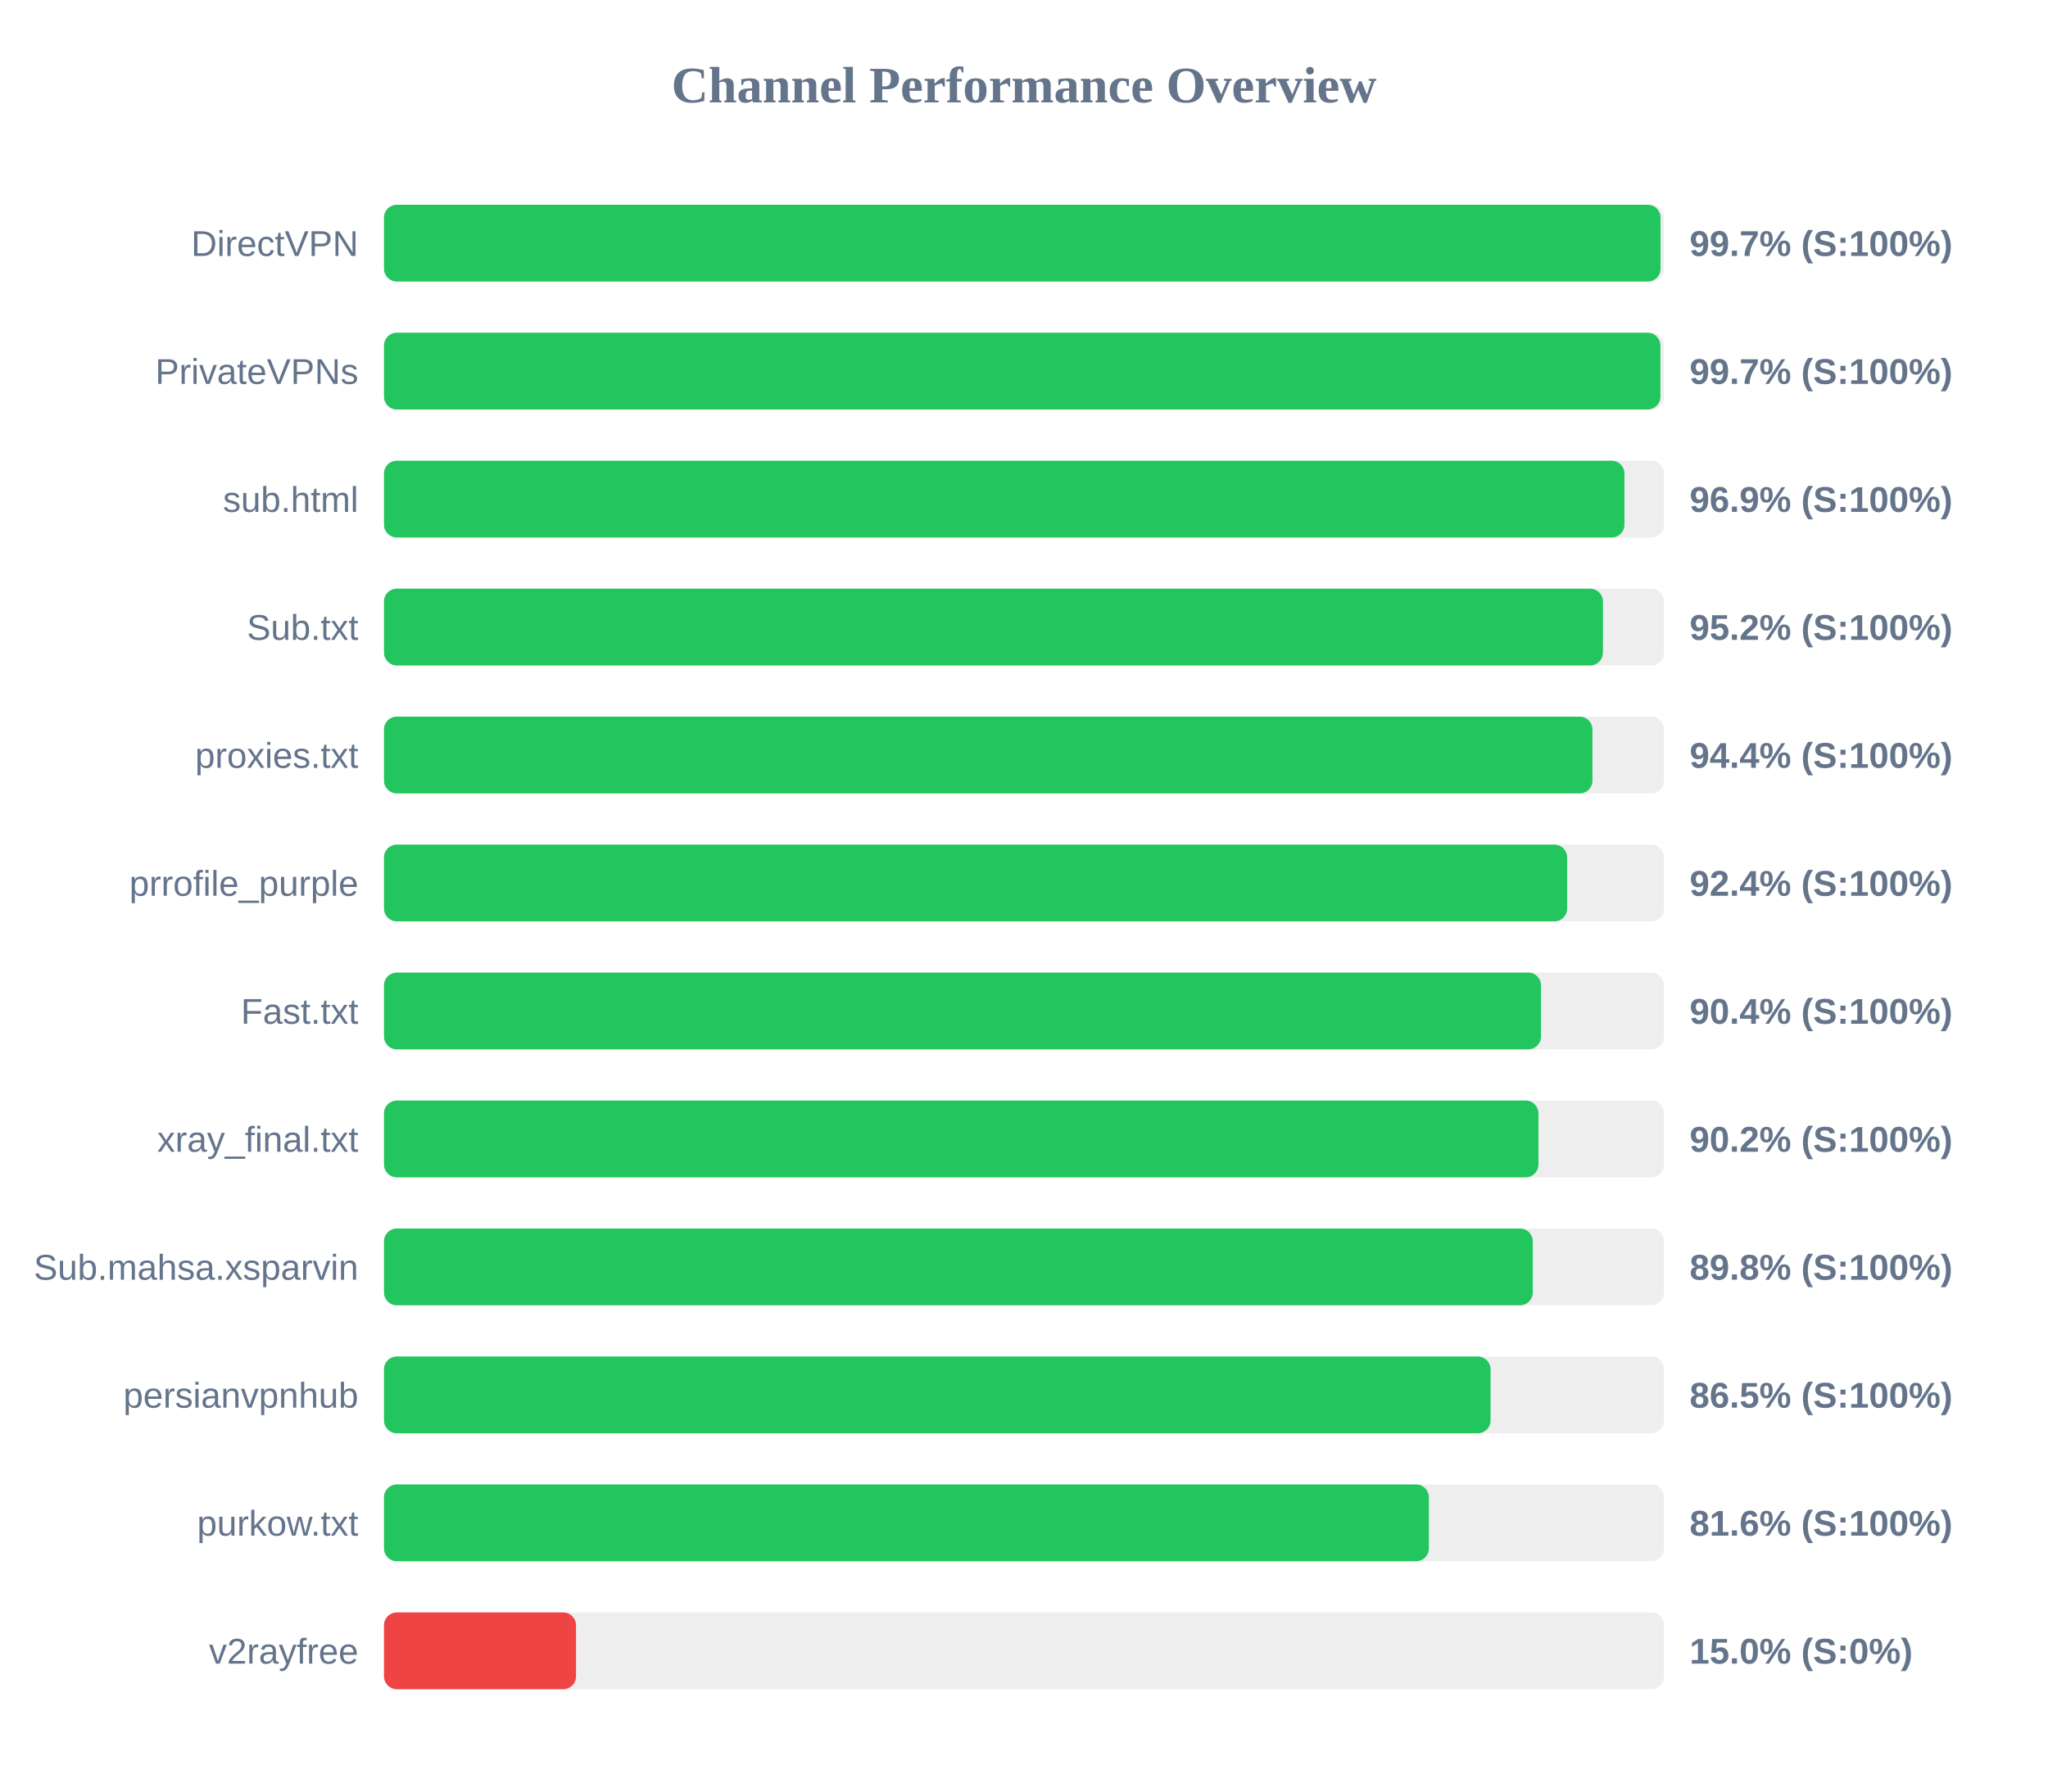
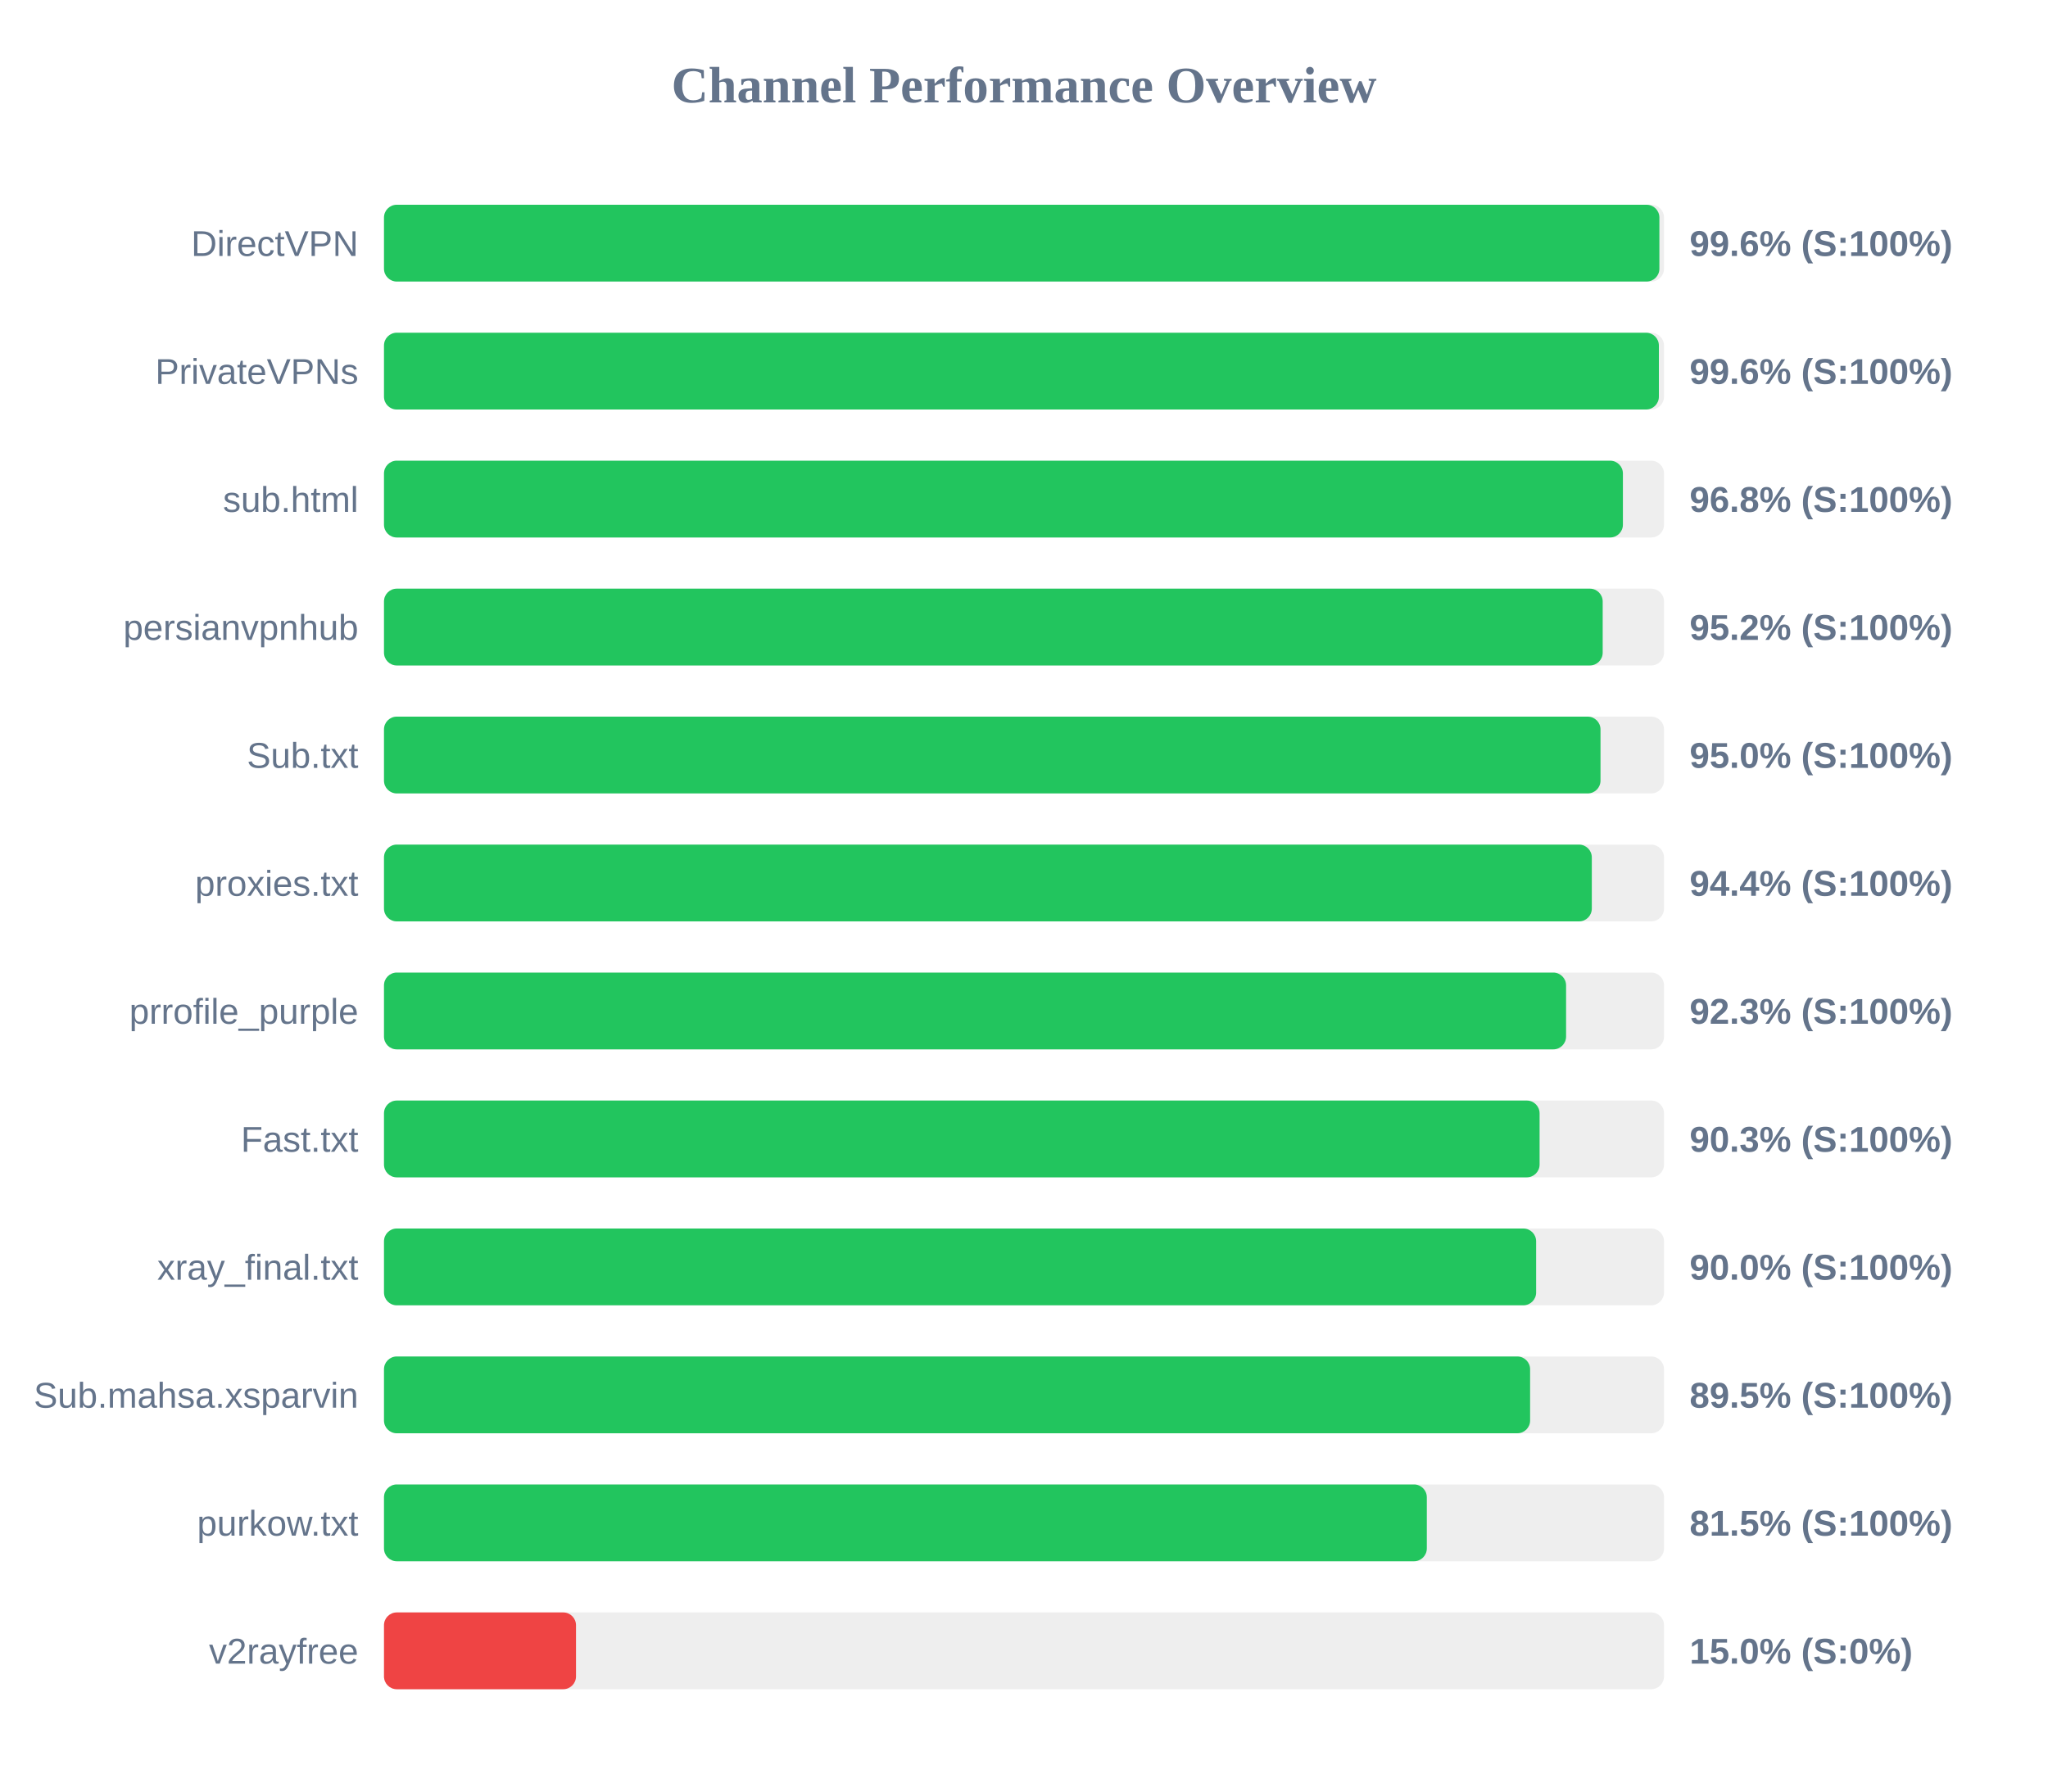
<svg xmlns="http://www.w3.org/2000/svg" width="800" height="700" version="1.1">
  <style>
        .row { font: 14px Arial; fill: #64748b; }
        .score { font: bold 14px Arial; fill: #64748b; }
    </style>
  <text x="400" y="40" text-anchor="middle" font-size="20px" font-weight="bold" fill="#64748b">Channel Performance Overview</text>
  <rect x="150" y="80" width="500" height="30" fill="#eee" rx="5" />
-   <rect x="150" y="80" width="498.65" height="30" fill="#22c55e" rx="5" />
+   <rect x="150" y="80" width="498.2" height="30" fill="#22c55e" rx="5" />
  <text x="140" y="100" text-anchor="end" class="row">DirectVPN</text>
-   <text x="660" y="100" text-anchor="start" class="score">99.7% (S:100%)</text>
+   <text x="660" y="100" text-anchor="start" class="score">99.6% (S:100%)</text>
  <rect x="150" y="130" width="500" height="30" fill="#eee" rx="5" />
-   <rect x="150" y="130" width="498.6" height="30" fill="#22c55e" rx="5" />
+   <rect x="150" y="130" width="498.0" height="30" fill="#22c55e" rx="5" />
  <text x="140" y="150" text-anchor="end" class="row">PrivateVPNs</text>
-   <text x="660" y="150" text-anchor="start" class="score">99.7% (S:100%)</text>
+   <text x="660" y="150" text-anchor="start" class="score">99.6% (S:100%)</text>
  <rect x="150" y="180" width="500" height="30" fill="#eee" rx="5" />
-   <rect x="150" y="180" width="484.55" height="30" fill="#22c55e" rx="5" />
+   <rect x="150" y="180" width="483.95" height="30" fill="#22c55e" rx="5" />
  <text x="140" y="200" text-anchor="end" class="row">sub.html</text>
-   <text x="660" y="200" text-anchor="start" class="score">96.9% (S:100%)</text>
+   <text x="660" y="200" text-anchor="start" class="score">96.8% (S:100%)</text>
  <rect x="150" y="230" width="500" height="30" fill="#eee" rx="5" />
-   <rect x="150" y="230" width="476.15" height="30" fill="#22c55e" rx="5" />
-   <text x="140" y="250" text-anchor="end" class="row">Sub.txt</text>
+   <rect x="150" y="230" width="476.05" height="30" fill="#22c55e" rx="5" />
+   <text x="140" y="250" text-anchor="end" class="row">persianvpnhub</text>
  <text x="660" y="250" text-anchor="start" class="score">95.2% (S:100%)</text>
  <rect x="150" y="280" width="500" height="30" fill="#eee" rx="5" />
-   <rect x="150" y="280" width="472.05" height="30" fill="#22c55e" rx="5" />
-   <text x="140" y="300" text-anchor="end" class="row">proxies.txt</text>
-   <text x="660" y="300" text-anchor="start" class="score">94.4% (S:100%)</text>
+   <rect x="150" y="280" width="475.2" height="30" fill="#22c55e" rx="5" />
+   <text x="140" y="300" text-anchor="end" class="row">Sub.txt</text>
+   <text x="660" y="300" text-anchor="start" class="score">95.0% (S:100%)</text>
  <rect x="150" y="330" width="500" height="30" fill="#eee" rx="5" />
-   <rect x="150" y="330" width="462.15" height="30" fill="#22c55e" rx="5" />
-   <text x="140" y="350" text-anchor="end" class="row">prrofile_purple</text>
-   <text x="660" y="350" text-anchor="start" class="score">92.4% (S:100%)</text>
+   <rect x="150" y="330" width="471.8" height="30" fill="#22c55e" rx="5" />
+   <text x="140" y="350" text-anchor="end" class="row">proxies.txt</text>
+   <text x="660" y="350" text-anchor="start" class="score">94.4% (S:100%)</text>
  <rect x="150" y="380" width="500" height="30" fill="#eee" rx="5" />
-   <rect x="150" y="380" width="451.95" height="30" fill="#22c55e" rx="5" />
-   <text x="140" y="400" text-anchor="end" class="row">Fast.txt</text>
-   <text x="660" y="400" text-anchor="start" class="score">90.4% (S:100%)</text>
+   <rect x="150" y="380" width="461.75" height="30" fill="#22c55e" rx="5" />
+   <text x="140" y="400" text-anchor="end" class="row">prrofile_purple</text>
+   <text x="660" y="400" text-anchor="start" class="score">92.3% (S:100%)</text>
  <rect x="150" y="430" width="500" height="30" fill="#eee" rx="5" />
-   <rect x="150" y="430" width="450.95" height="30" fill="#22c55e" rx="5" />
-   <text x="140" y="450" text-anchor="end" class="row">xray_final.txt</text>
-   <text x="660" y="450" text-anchor="start" class="score">90.2% (S:100%)</text>
+   <rect x="150" y="430" width="451.4" height="30" fill="#22c55e" rx="5" />
+   <text x="140" y="450" text-anchor="end" class="row">Fast.txt</text>
+   <text x="660" y="450" text-anchor="start" class="score">90.3% (S:100%)</text>
  <rect x="150" y="480" width="500" height="30" fill="#eee" rx="5" />
-   <rect x="150" y="480" width="448.75" height="30" fill="#22c55e" rx="5" />
-   <text x="140" y="500" text-anchor="end" class="row">Sub.mahsa.xsparvin</text>
-   <text x="660" y="500" text-anchor="start" class="score">89.8% (S:100%)</text>
+   <rect x="150" y="480" width="450.05" height="30" fill="#22c55e" rx="5" />
+   <text x="140" y="500" text-anchor="end" class="row">xray_final.txt</text>
+   <text x="660" y="500" text-anchor="start" class="score">90.0% (S:100%)</text>
  <rect x="150" y="530" width="500" height="30" fill="#eee" rx="5" />
-   <rect x="150" y="530" width="432.25" height="30" fill="#22c55e" rx="5" />
-   <text x="140" y="550" text-anchor="end" class="row">persianvpnhub</text>
-   <text x="660" y="550" text-anchor="start" class="score">86.5% (S:100%)</text>
+   <rect x="150" y="530" width="447.7" height="30" fill="#22c55e" rx="5" />
+   <text x="140" y="550" text-anchor="end" class="row">Sub.mahsa.xsparvin</text>
+   <text x="660" y="550" text-anchor="start" class="score">89.5% (S:100%)</text>
  <rect x="150" y="580" width="500" height="30" fill="#eee" rx="5" />
-   <rect x="150" y="580" width="408.15" height="30" fill="#22c55e" rx="5" />
+   <rect x="150" y="580" width="407.35" height="30" fill="#22c55e" rx="5" />
  <text x="140" y="600" text-anchor="end" class="row">purkow.txt</text>
-   <text x="660" y="600" text-anchor="start" class="score">81.6% (S:100%)</text>
+   <text x="660" y="600" text-anchor="start" class="score">81.5% (S:100%)</text>
  <rect x="150" y="630" width="500" height="30" fill="#eee" rx="5" />
  <rect x="150" y="630" width="75.0" height="30" fill="#ef4444" rx="5" />
  <text x="140" y="650" text-anchor="end" class="row">v2rayfree</text>
  <text x="660" y="650" text-anchor="start" class="score">15.0% (S:0%)</text>
</svg>
